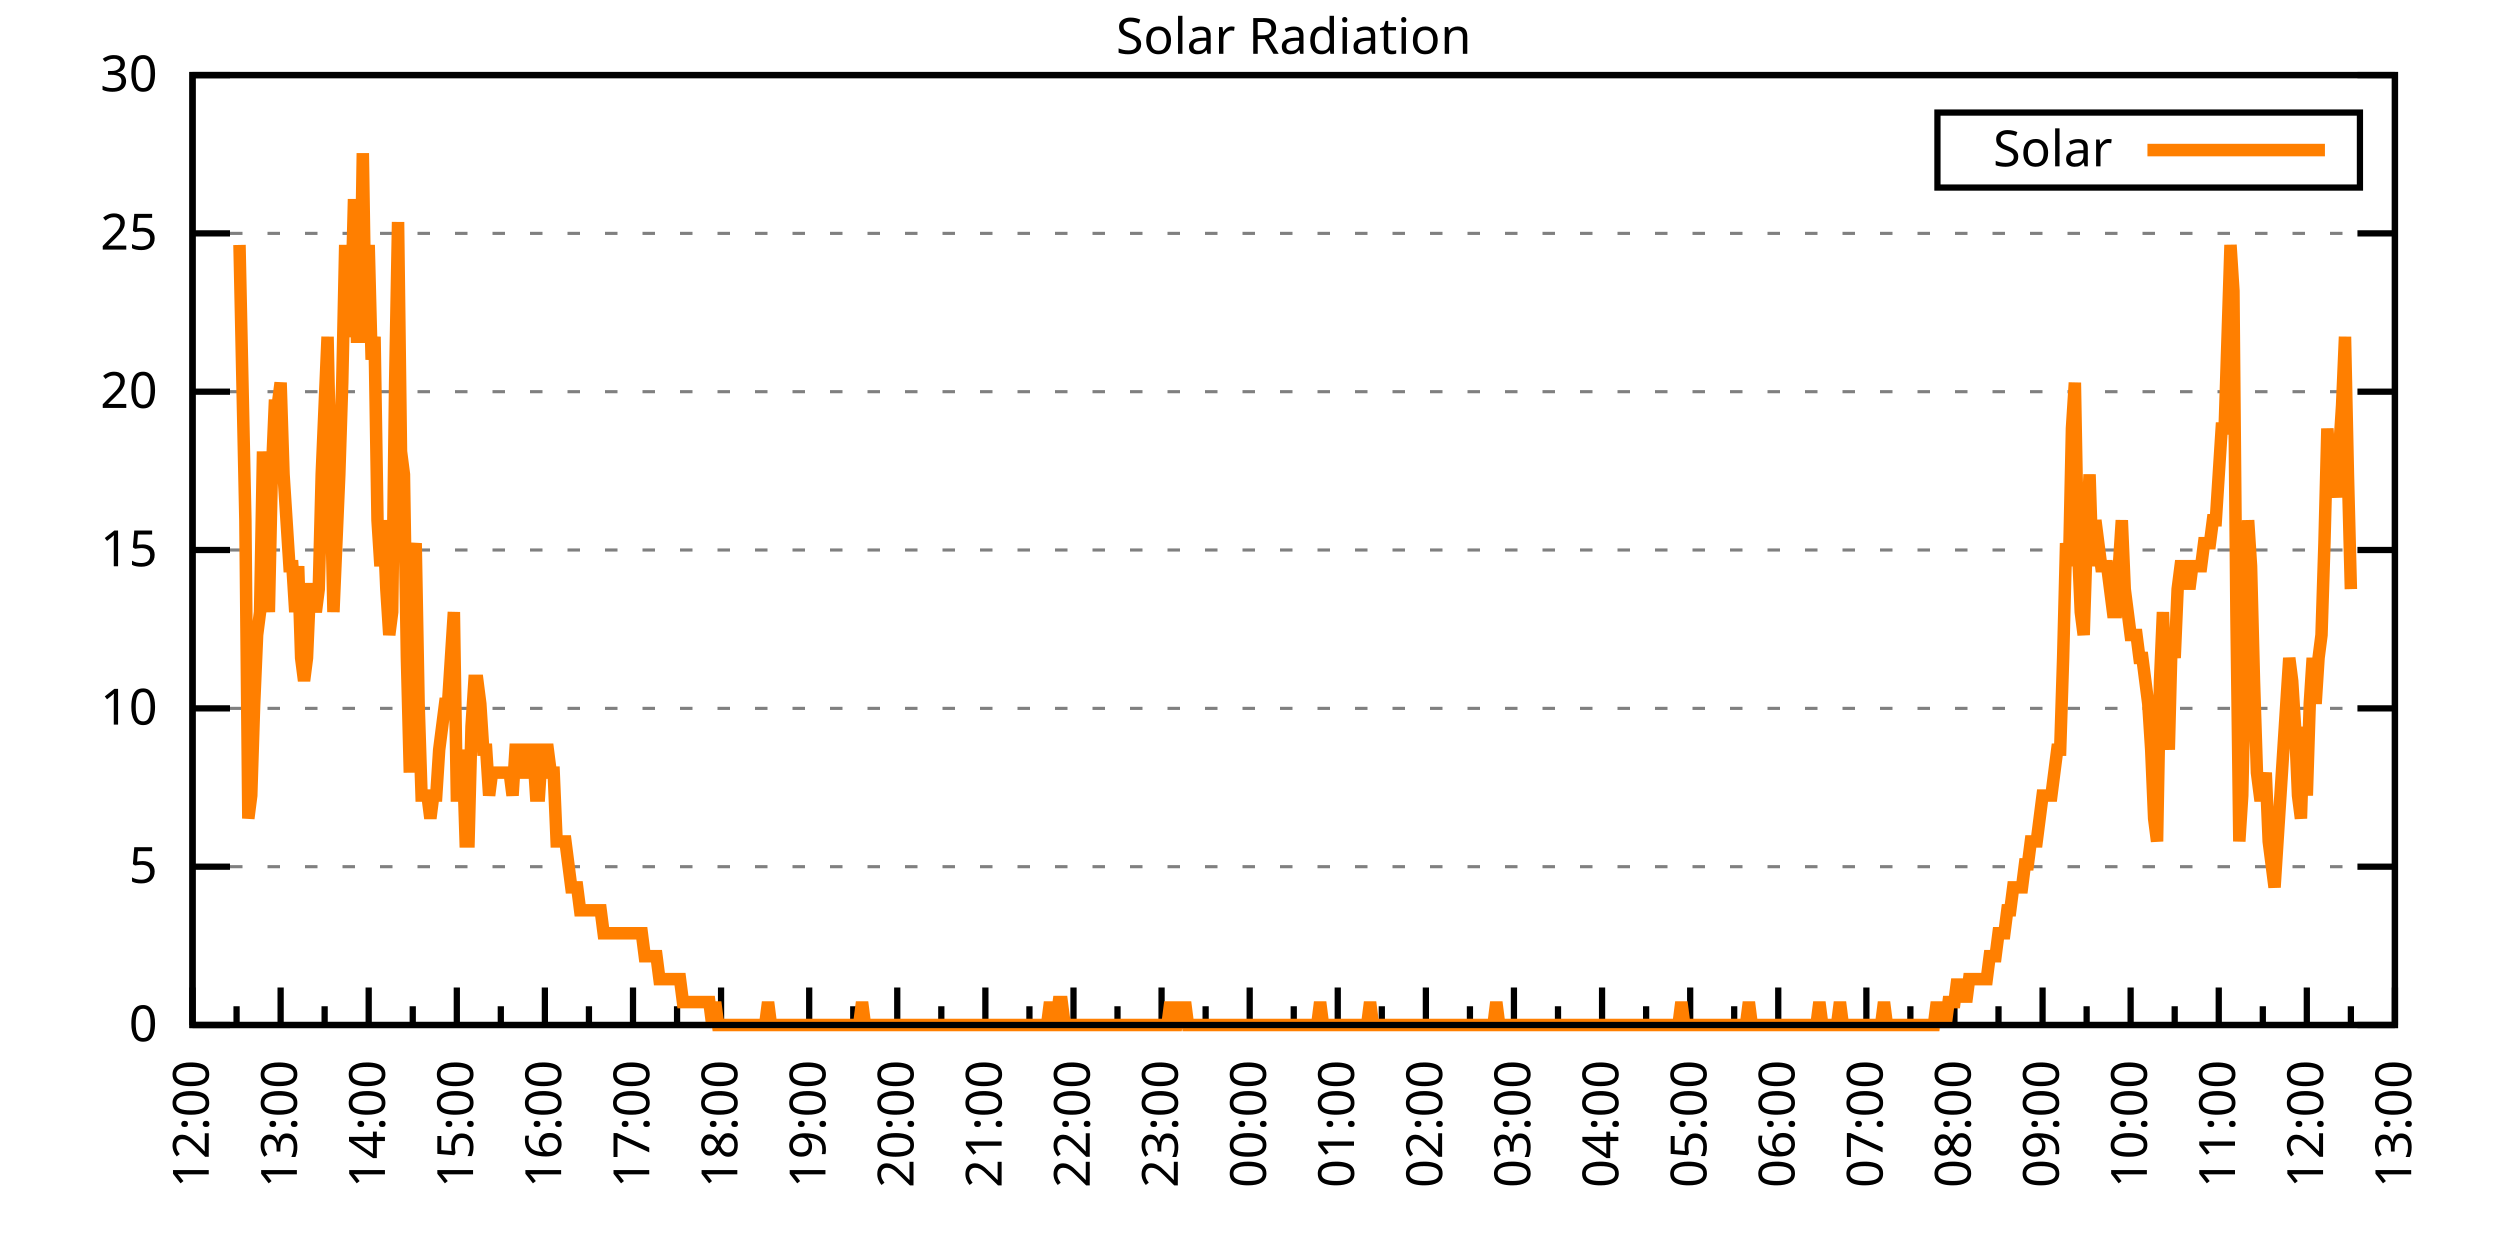
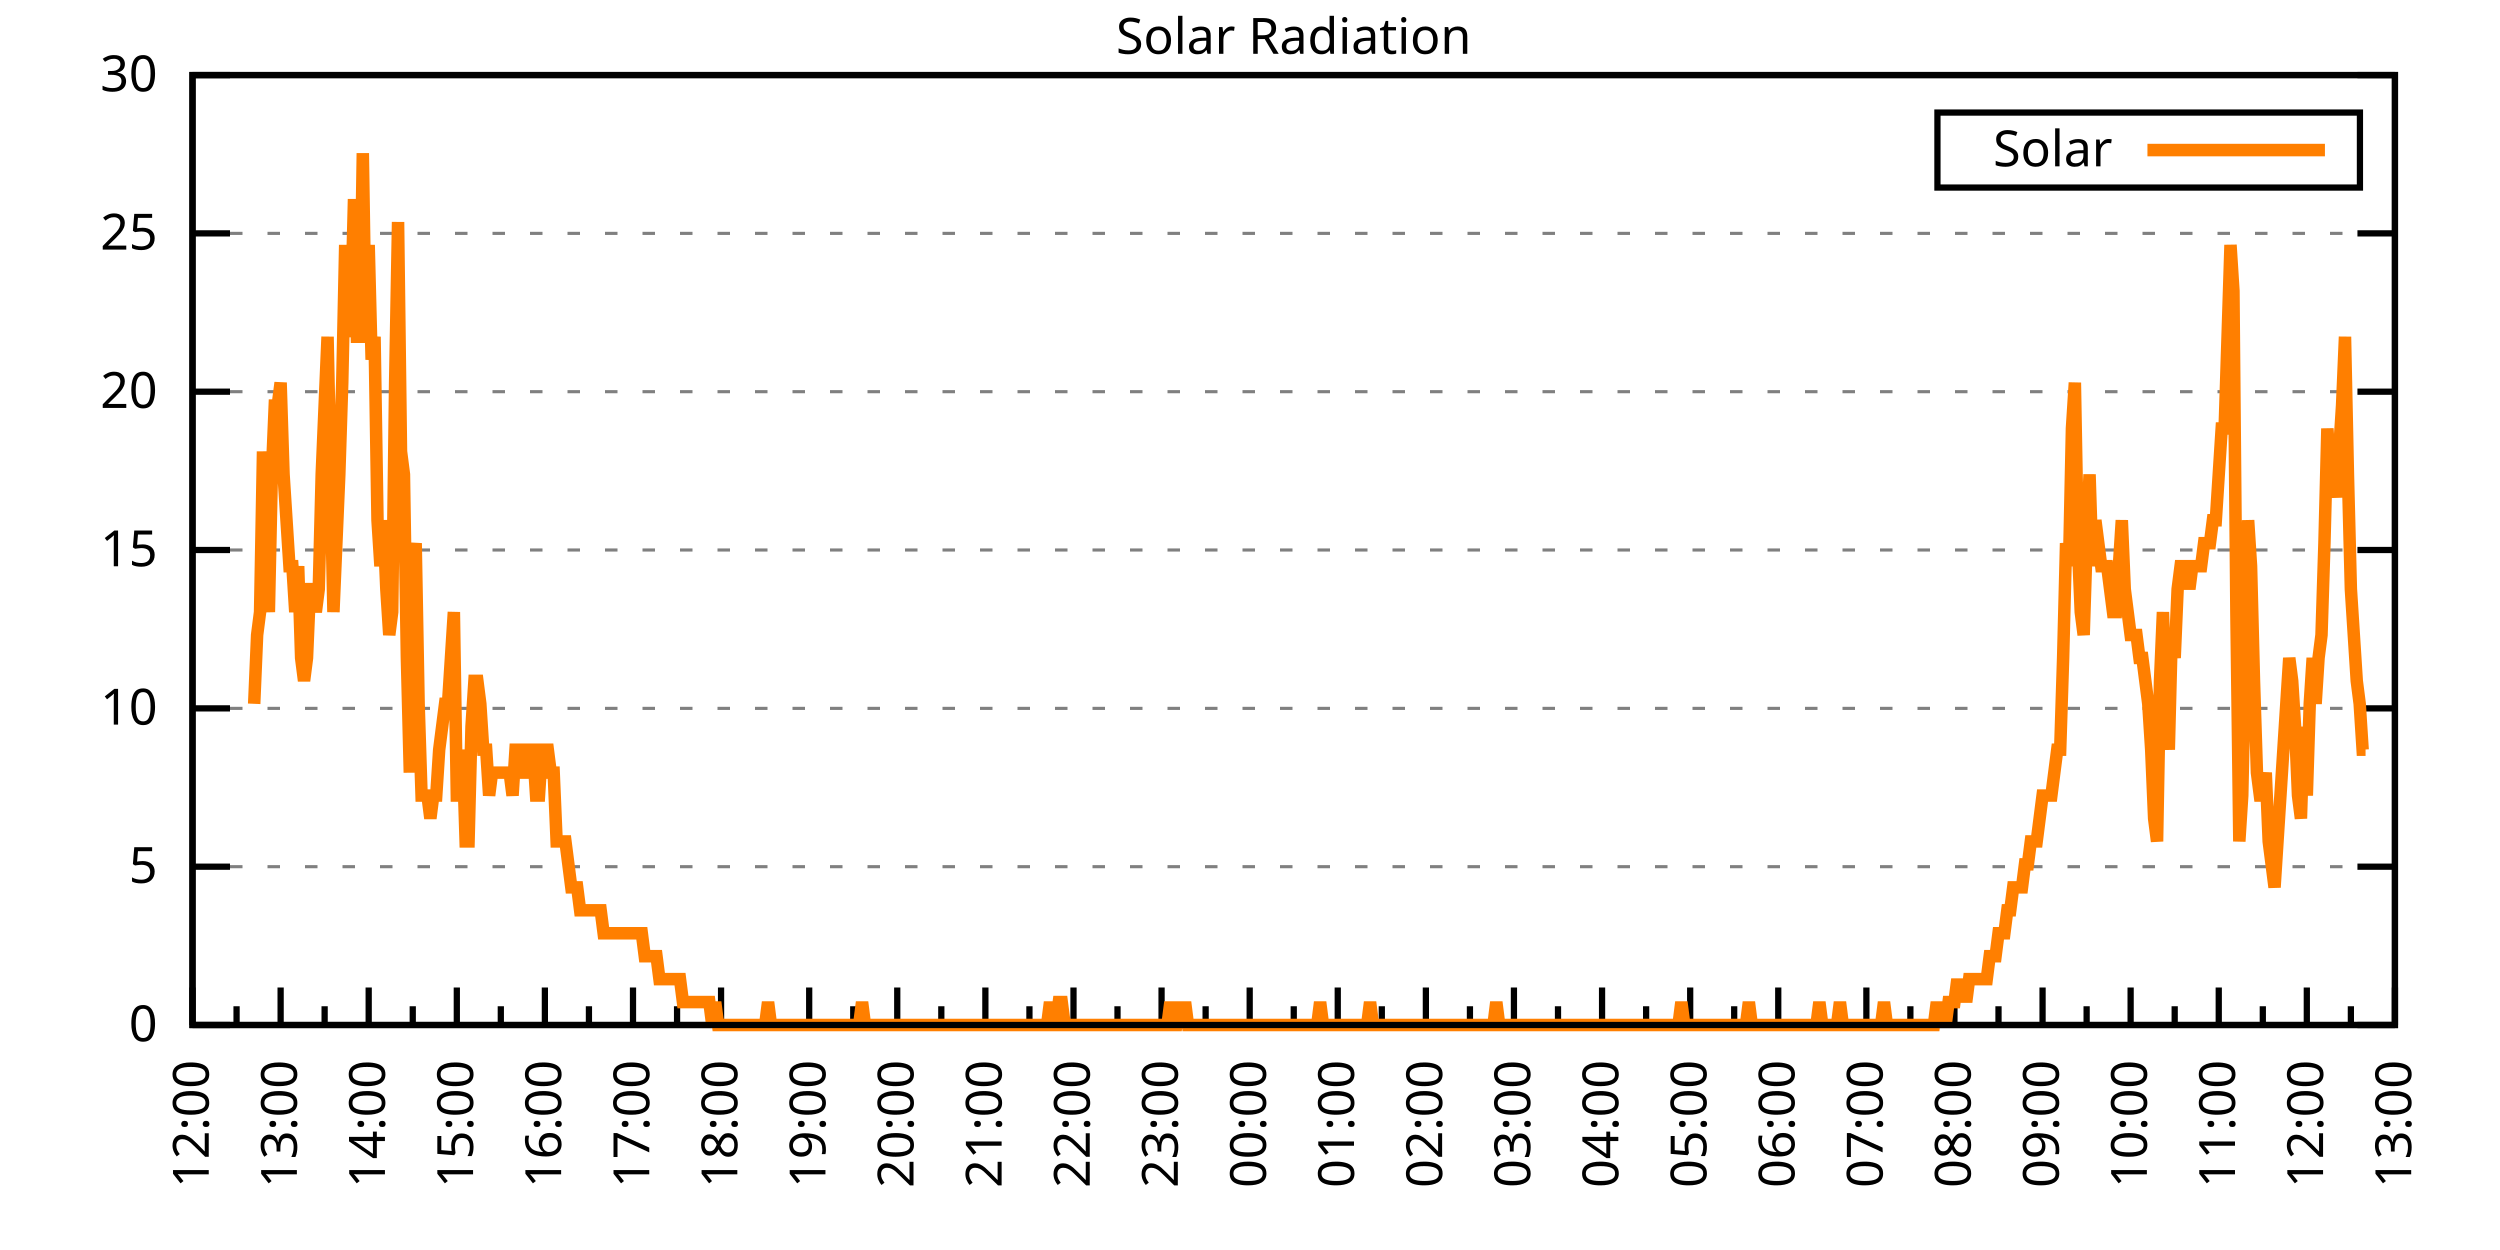
<svg xmlns="http://www.w3.org/2000/svg" xmlns:xlink="http://www.w3.org/1999/xlink" width="400" height="200" viewBox="0 0 400 200">
  <g id="gnuplot_canvas">
    <rect x="0" y="0" width="400" height="200" fill="none" />
    <defs>
      <circle id="gpDot" r="0.5" stroke-width="0.5" stroke="currentColor" />
      <path id="gpPt0" stroke-width="0.333" stroke="currentColor" d="M-1,0 h2 M0,-1 v2" />
      <path id="gpPt1" stroke-width="0.333" stroke="currentColor" d="M-1,-1 L1,1 M1,-1 L-1,1" />
      <path id="gpPt2" stroke-width="0.333" stroke="currentColor" d="M-1,0 L1,0 M0,-1 L0,1 M-1,-1 L1,1 M-1,1 L1,-1" />
      <rect id="gpPt3" stroke-width="0.333" stroke="currentColor" x="-1" y="-1" width="2" height="2" />
      <rect id="gpPt4" stroke-width="0.333" stroke="currentColor" fill="currentColor" x="-1" y="-1" width="2" height="2" />
      <circle id="gpPt5" stroke-width="0.333" stroke="currentColor" cx="0" cy="0" r="1" />
      <use xlink:href="#gpPt5" id="gpPt6" fill="currentColor" stroke="none" />
      <path id="gpPt7" stroke-width="0.333" stroke="currentColor" d="M0,-1.33 L-1.33,0.67 L1.33,0.67 z" />
      <use xlink:href="#gpPt7" id="gpPt8" fill="currentColor" stroke="none" />
      <use xlink:href="#gpPt7" id="gpPt9" stroke="currentColor" transform="rotate(180)" />
      <use xlink:href="#gpPt9" id="gpPt10" fill="currentColor" stroke="none" />
      <use xlink:href="#gpPt3" id="gpPt11" stroke="currentColor" transform="rotate(45)" />
      <use xlink:href="#gpPt11" id="gpPt12" fill="currentColor" stroke="none" />
      <path id="gpPt13" stroke-width="0.333" stroke="currentColor" d="M0,1.330 L1.265,0.411 L0.782,-1.067 L-0.782,-1.076 L-1.265,0.411 z" />
      <use xlink:href="#gpPt13" id="gpPt14" fill="currentColor" stroke="none" />
      <filter id="textbox" filterUnits="objectBoundingBox" x="0" y="0" height="1" width="1">
        <feFlood flood-color="white" flood-opacity="1" result="bgnd" />
        <feComposite in="SourceGraphic" in2="bgnd" operator="atop" />
      </filter>
      <filter id="greybox" filterUnits="objectBoundingBox" x="0" y="0" height="1" width="1">
        <feFlood flood-color="lightgrey" flood-opacity="1" result="grey" />
        <feComposite in="SourceGraphic" in2="grey" operator="atop" />
      </filter>
    </defs>
    <g fill="none" color="white" stroke="currentColor" stroke-width="1.00" stroke-linecap="butt" stroke-linejoin="miter">
</g>
    <g fill="none" color="black" stroke="currentColor" stroke-width="1.00" stroke-linecap="butt" stroke-linejoin="miter">
      <g stroke="none" shape-rendering="crispEdges">
        <polygon fill="rgb(255, 255, 255)" points="30.80,164.00 383.18,164.00 383.18,12.02 30.80,12.02 " />
      </g>
    </g>
    <g fill="none" color="black" stroke="currentColor" stroke-width="1.00" stroke-linecap="butt" stroke-linejoin="miter">
</g>
    <g fill="none" color="black" stroke="black" stroke-width="0.50" stroke-linecap="butt" stroke-linejoin="miter">
</g>
    <g fill="none" color="gray" stroke="currentColor" stroke-width="0.50" stroke-linecap="butt" stroke-linejoin="miter">
      <path stroke="gray" stroke-dasharray="2,4" class="gridline" d="M30.80,164.00 L383.19,164.00  " />
    </g>
    <g fill="none" color="gray" stroke="gray" stroke-width="1.00" stroke-linecap="butt" stroke-linejoin="miter">
</g>
    <g fill="none" color="black" stroke="currentColor" stroke-width="1.00" stroke-linecap="butt" stroke-linejoin="miter">
      <path stroke="black" d="M30.80,164.00 L36.80,164.00 M383.19,164.00 L377.19,164.00  " />
      <g transform="translate(25.20,166.60)" stroke="none" fill="black" font-family="Sans" font-size="8.00" text-anchor="end">
        <text>
          <tspan font-family="Sans"> 0</tspan>
        </text>
      </g>
    </g>
    <g fill="none" color="black" stroke="currentColor" stroke-width="1.00" stroke-linecap="butt" stroke-linejoin="miter">
</g>
    <g fill="none" color="black" stroke="black" stroke-width="0.50" stroke-linecap="butt" stroke-linejoin="miter">
</g>
    <g fill="none" color="gray" stroke="currentColor" stroke-width="0.50" stroke-linecap="butt" stroke-linejoin="miter">
      <path stroke="gray" stroke-dasharray="2,4" class="gridline" d="M30.80,138.67 L383.19,138.67  " />
    </g>
    <g fill="none" color="gray" stroke="gray" stroke-width="1.00" stroke-linecap="butt" stroke-linejoin="miter">
</g>
    <g fill="none" color="black" stroke="currentColor" stroke-width="1.00" stroke-linecap="butt" stroke-linejoin="miter">
      <path stroke="black" d="M30.80,138.67 L36.80,138.67 M383.19,138.67 L377.19,138.67  " />
      <g transform="translate(25.20,141.27)" stroke="none" fill="black" font-family="Sans" font-size="8.00" text-anchor="end">
        <text>
          <tspan font-family="Sans"> 5</tspan>
        </text>
      </g>
    </g>
    <g fill="none" color="black" stroke="currentColor" stroke-width="1.00" stroke-linecap="butt" stroke-linejoin="miter">
</g>
    <g fill="none" color="black" stroke="black" stroke-width="0.50" stroke-linecap="butt" stroke-linejoin="miter">
</g>
    <g fill="none" color="gray" stroke="currentColor" stroke-width="0.50" stroke-linecap="butt" stroke-linejoin="miter">
      <path stroke="gray" stroke-dasharray="2,4" class="gridline" d="M30.80,113.34 L383.19,113.34  " />
    </g>
    <g fill="none" color="gray" stroke="gray" stroke-width="1.00" stroke-linecap="butt" stroke-linejoin="miter">
</g>
    <g fill="none" color="black" stroke="currentColor" stroke-width="1.00" stroke-linecap="butt" stroke-linejoin="miter">
      <path stroke="black" d="M30.80,113.34 L36.80,113.34 M383.19,113.34 L377.19,113.34  " />
      <g transform="translate(25.20,115.94)" stroke="none" fill="black" font-family="Sans" font-size="8.00" text-anchor="end">
        <text>
          <tspan font-family="Sans"> 10</tspan>
        </text>
      </g>
    </g>
    <g fill="none" color="black" stroke="currentColor" stroke-width="1.00" stroke-linecap="butt" stroke-linejoin="miter">
</g>
    <g fill="none" color="black" stroke="black" stroke-width="0.50" stroke-linecap="butt" stroke-linejoin="miter">
</g>
    <g fill="none" color="gray" stroke="currentColor" stroke-width="0.50" stroke-linecap="butt" stroke-linejoin="miter">
      <path stroke="gray" stroke-dasharray="2,4" class="gridline" d="M30.80,88.00 L383.19,88.00  " />
    </g>
    <g fill="none" color="gray" stroke="gray" stroke-width="1.00" stroke-linecap="butt" stroke-linejoin="miter">
</g>
    <g fill="none" color="black" stroke="currentColor" stroke-width="1.00" stroke-linecap="butt" stroke-linejoin="miter">
      <path stroke="black" d="M30.80,88.00 L36.80,88.00 M383.19,88.00 L377.19,88.00  " />
      <g transform="translate(25.20,90.60)" stroke="none" fill="black" font-family="Sans" font-size="8.00" text-anchor="end">
        <text>
          <tspan font-family="Sans"> 15</tspan>
        </text>
      </g>
    </g>
    <g fill="none" color="black" stroke="currentColor" stroke-width="1.00" stroke-linecap="butt" stroke-linejoin="miter">
</g>
    <g fill="none" color="black" stroke="black" stroke-width="0.50" stroke-linecap="butt" stroke-linejoin="miter">
</g>
    <g fill="none" color="gray" stroke="currentColor" stroke-width="0.50" stroke-linecap="butt" stroke-linejoin="miter">
      <path stroke="gray" stroke-dasharray="2,4" class="gridline" d="M30.80,62.67 L383.19,62.67  " />
    </g>
    <g fill="none" color="gray" stroke="gray" stroke-width="1.00" stroke-linecap="butt" stroke-linejoin="miter">
</g>
    <g fill="none" color="black" stroke="currentColor" stroke-width="1.00" stroke-linecap="butt" stroke-linejoin="miter">
      <path stroke="black" d="M30.80,62.67 L36.80,62.67 M383.19,62.67 L377.19,62.67  " />
      <g transform="translate(25.20,65.27)" stroke="none" fill="black" font-family="Sans" font-size="8.00" text-anchor="end">
        <text>
          <tspan font-family="Sans"> 20</tspan>
        </text>
      </g>
    </g>
    <g fill="none" color="black" stroke="currentColor" stroke-width="1.00" stroke-linecap="butt" stroke-linejoin="miter">
</g>
    <g fill="none" color="black" stroke="black" stroke-width="0.50" stroke-linecap="butt" stroke-linejoin="miter">
</g>
    <g fill="none" color="gray" stroke="currentColor" stroke-width="0.50" stroke-linecap="butt" stroke-linejoin="miter">
      <path stroke="gray" stroke-dasharray="2,4" class="gridline" d="M30.80,37.34 L383.19,37.34  " />
    </g>
    <g fill="none" color="gray" stroke="gray" stroke-width="1.00" stroke-linecap="butt" stroke-linejoin="miter">
</g>
    <g fill="none" color="black" stroke="currentColor" stroke-width="1.00" stroke-linecap="butt" stroke-linejoin="miter">
      <path stroke="black" d="M30.80,37.34 L36.80,37.34 M383.19,37.34 L377.19,37.34  " />
      <g transform="translate(25.20,39.94)" stroke="none" fill="black" font-family="Sans" font-size="8.00" text-anchor="end">
        <text>
          <tspan font-family="Sans"> 25</tspan>
        </text>
      </g>
    </g>
    <g fill="none" color="black" stroke="currentColor" stroke-width="1.00" stroke-linecap="butt" stroke-linejoin="miter">
</g>
    <g fill="none" color="black" stroke="black" stroke-width="0.50" stroke-linecap="butt" stroke-linejoin="miter">
</g>
    <g fill="none" color="gray" stroke="currentColor" stroke-width="0.50" stroke-linecap="butt" stroke-linejoin="miter">
      <path stroke="gray" stroke-dasharray="2,4" class="gridline" d="M30.80,12.01 L383.19,12.01  " />
    </g>
    <g fill="none" color="gray" stroke="gray" stroke-width="1.00" stroke-linecap="butt" stroke-linejoin="miter">
</g>
    <g fill="none" color="black" stroke="currentColor" stroke-width="1.00" stroke-linecap="butt" stroke-linejoin="miter">
      <path stroke="black" d="M30.80,12.01 L36.80,12.01 M383.19,12.01 L377.19,12.01  " />
      <g transform="translate(25.20,14.61)" stroke="none" fill="black" font-family="Sans" font-size="8.00" text-anchor="end">
        <text>
          <tspan font-family="Sans"> 30</tspan>
        </text>
      </g>
    </g>
    <g fill="none" color="black" stroke="currentColor" stroke-width="1.00" stroke-linecap="butt" stroke-linejoin="miter">
      <path stroke="black" d="M30.80,164.00 L30.80,158.00  " />
      <g transform="translate(33.40,169.60) rotate(270)" stroke="none" fill="black" font-family="Sans" font-size="8.00" text-anchor="end">
        <text>
          <tspan font-family="Sans">12:00</tspan>
        </text>
      </g>
    </g>
    <g fill="none" color="black" stroke="currentColor" stroke-width="1.00" stroke-linecap="butt" stroke-linejoin="miter">
      <path stroke="black" d="M37.85,164.00 L37.85,161.00 M44.90,164.00 L44.90,158.00  " />
      <g transform="translate(47.50,169.60) rotate(270)" stroke="none" fill="black" font-family="Sans" font-size="8.00" text-anchor="end">
        <text>
          <tspan font-family="Sans">13:00</tspan>
        </text>
      </g>
    </g>
    <g fill="none" color="black" stroke="currentColor" stroke-width="1.00" stroke-linecap="butt" stroke-linejoin="miter">
      <path stroke="black" d="M51.94,164.00 L51.94,161.00 M58.99,164.00 L58.99,158.00  " />
      <g transform="translate(61.59,169.60) rotate(270)" stroke="none" fill="black" font-family="Sans" font-size="8.00" text-anchor="end">
        <text>
          <tspan font-family="Sans">14:00</tspan>
        </text>
      </g>
    </g>
    <g fill="none" color="black" stroke="currentColor" stroke-width="1.00" stroke-linecap="butt" stroke-linejoin="miter">
      <path stroke="black" d="M66.04,164.00 L66.04,161.00 M73.09,164.00 L73.09,158.00  " />
      <g transform="translate(75.69,169.60) rotate(270)" stroke="none" fill="black" font-family="Sans" font-size="8.00" text-anchor="end">
        <text>
          <tspan font-family="Sans">15:00</tspan>
        </text>
      </g>
    </g>
    <g fill="none" color="black" stroke="currentColor" stroke-width="1.00" stroke-linecap="butt" stroke-linejoin="miter">
      <path stroke="black" d="M80.13,164.00 L80.13,161.00 M87.18,164.00 L87.18,158.00  " />
      <g transform="translate(89.78,169.60) rotate(270)" stroke="none" fill="black" font-family="Sans" font-size="8.00" text-anchor="end">
        <text>
          <tspan font-family="Sans">16:00</tspan>
        </text>
      </g>
    </g>
    <g fill="none" color="black" stroke="currentColor" stroke-width="1.00" stroke-linecap="butt" stroke-linejoin="miter">
      <path stroke="black" d="M94.23,164.00 L94.23,161.00 M101.28,164.00 L101.28,158.00  " />
      <g transform="translate(103.88,169.60) rotate(270)" stroke="none" fill="black" font-family="Sans" font-size="8.00" text-anchor="end">
        <text>
          <tspan font-family="Sans">17:00</tspan>
        </text>
      </g>
    </g>
    <g fill="none" color="black" stroke="currentColor" stroke-width="1.00" stroke-linecap="butt" stroke-linejoin="miter">
      <path stroke="black" d="M108.33,164.00 L108.33,161.00 M115.37,164.00 L115.37,158.00  " />
      <g transform="translate(117.97,169.60) rotate(270)" stroke="none" fill="black" font-family="Sans" font-size="8.00" text-anchor="end">
        <text>
          <tspan font-family="Sans">18:00</tspan>
        </text>
      </g>
    </g>
    <g fill="none" color="black" stroke="currentColor" stroke-width="1.00" stroke-linecap="butt" stroke-linejoin="miter">
      <path stroke="black" d="M122.42,164.00 L122.42,161.00 M129.47,164.00 L129.47,158.00  " />
      <g transform="translate(132.07,169.60) rotate(270)" stroke="none" fill="black" font-family="Sans" font-size="8.00" text-anchor="end">
        <text>
          <tspan font-family="Sans">19:00</tspan>
        </text>
      </g>
    </g>
    <g fill="none" color="black" stroke="currentColor" stroke-width="1.00" stroke-linecap="butt" stroke-linejoin="miter">
      <path stroke="black" d="M136.52,164.00 L136.52,161.00 M143.56,164.00 L143.56,158.00  " />
      <g transform="translate(146.16,169.60) rotate(270)" stroke="none" fill="black" font-family="Sans" font-size="8.00" text-anchor="end">
        <text>
          <tspan font-family="Sans">20:00</tspan>
        </text>
      </g>
    </g>
    <g fill="none" color="black" stroke="currentColor" stroke-width="1.00" stroke-linecap="butt" stroke-linejoin="miter">
      <path stroke="black" d="M150.61,164.00 L150.61,161.00 M157.66,164.00 L157.66,158.00  " />
      <g transform="translate(160.26,169.60) rotate(270)" stroke="none" fill="black" font-family="Sans" font-size="8.00" text-anchor="end">
        <text>
          <tspan font-family="Sans">21:00</tspan>
        </text>
      </g>
    </g>
    <g fill="none" color="black" stroke="currentColor" stroke-width="1.00" stroke-linecap="butt" stroke-linejoin="miter">
      <path stroke="black" d="M164.71,164.00 L164.71,161.00 M171.76,164.00 L171.76,158.00  " />
      <g transform="translate(174.36,169.60) rotate(270)" stroke="none" fill="black" font-family="Sans" font-size="8.00" text-anchor="end">
        <text>
          <tspan font-family="Sans">22:00</tspan>
        </text>
      </g>
    </g>
    <g fill="none" color="black" stroke="currentColor" stroke-width="1.00" stroke-linecap="butt" stroke-linejoin="miter">
      <path stroke="black" d="M178.80,164.00 L178.80,161.00 M185.85,164.00 L185.85,158.00  " />
      <g transform="translate(188.45,169.60) rotate(270)" stroke="none" fill="black" font-family="Sans" font-size="8.00" text-anchor="end">
        <text>
          <tspan font-family="Sans">23:00</tspan>
        </text>
      </g>
    </g>
    <g fill="none" color="black" stroke="currentColor" stroke-width="1.00" stroke-linecap="butt" stroke-linejoin="miter">
      <path stroke="black" d="M192.90,164.00 L192.90,161.00 M199.95,164.00 L199.95,158.00  " />
      <g transform="translate(202.55,169.60) rotate(270)" stroke="none" fill="black" font-family="Sans" font-size="8.00" text-anchor="end">
        <text>
          <tspan font-family="Sans">00:00</tspan>
        </text>
      </g>
    </g>
    <g fill="none" color="black" stroke="currentColor" stroke-width="1.00" stroke-linecap="butt" stroke-linejoin="miter">
      <path stroke="black" d="M207.00,164.00 L207.00,161.00 M214.04,164.00 L214.04,158.00  " />
      <g transform="translate(216.64,169.60) rotate(270)" stroke="none" fill="black" font-family="Sans" font-size="8.00" text-anchor="end">
        <text>
          <tspan font-family="Sans">01:00</tspan>
        </text>
      </g>
    </g>
    <g fill="none" color="black" stroke="currentColor" stroke-width="1.00" stroke-linecap="butt" stroke-linejoin="miter">
      <path stroke="black" d="M221.09,164.00 L221.09,161.00 M228.14,164.00 L228.14,158.00  " />
      <g transform="translate(230.74,169.60) rotate(270)" stroke="none" fill="black" font-family="Sans" font-size="8.00" text-anchor="end">
        <text>
          <tspan font-family="Sans">02:00</tspan>
        </text>
      </g>
    </g>
    <g fill="none" color="black" stroke="currentColor" stroke-width="1.00" stroke-linecap="butt" stroke-linejoin="miter">
      <path stroke="black" d="M235.19,164.00 L235.19,161.00 M242.23,164.00 L242.23,158.00  " />
      <g transform="translate(244.83,169.60) rotate(270)" stroke="none" fill="black" font-family="Sans" font-size="8.00" text-anchor="end">
        <text>
          <tspan font-family="Sans">03:00</tspan>
        </text>
      </g>
    </g>
    <g fill="none" color="black" stroke="currentColor" stroke-width="1.00" stroke-linecap="butt" stroke-linejoin="miter">
      <path stroke="black" d="M249.28,164.00 L249.28,161.00 M256.33,164.00 L256.33,158.00  " />
      <g transform="translate(258.93,169.60) rotate(270)" stroke="none" fill="black" font-family="Sans" font-size="8.00" text-anchor="end">
        <text>
          <tspan font-family="Sans">04:00</tspan>
        </text>
      </g>
    </g>
    <g fill="none" color="black" stroke="currentColor" stroke-width="1.00" stroke-linecap="butt" stroke-linejoin="miter">
      <path stroke="black" d="M263.38,164.00 L263.38,161.00 M270.43,164.00 L270.43,158.00  " />
      <g transform="translate(273.03,169.60) rotate(270)" stroke="none" fill="black" font-family="Sans" font-size="8.00" text-anchor="end">
        <text>
          <tspan font-family="Sans">05:00</tspan>
        </text>
      </g>
    </g>
    <g fill="none" color="black" stroke="currentColor" stroke-width="1.00" stroke-linecap="butt" stroke-linejoin="miter">
      <path stroke="black" d="M277.47,164.00 L277.47,161.00 M284.52,164.00 L284.52,158.00  " />
      <g transform="translate(287.12,169.60) rotate(270)" stroke="none" fill="black" font-family="Sans" font-size="8.00" text-anchor="end">
        <text>
          <tspan font-family="Sans">06:00</tspan>
        </text>
      </g>
    </g>
    <g fill="none" color="black" stroke="currentColor" stroke-width="1.00" stroke-linecap="butt" stroke-linejoin="miter">
      <path stroke="black" d="M291.57,164.00 L291.57,161.00 M298.62,164.00 L298.62,158.00  " />
      <g transform="translate(301.22,169.60) rotate(270)" stroke="none" fill="black" font-family="Sans" font-size="8.00" text-anchor="end">
        <text>
          <tspan font-family="Sans">07:00</tspan>
        </text>
      </g>
    </g>
    <g fill="none" color="black" stroke="currentColor" stroke-width="1.00" stroke-linecap="butt" stroke-linejoin="miter">
      <path stroke="black" d="M305.66,164.00 L305.66,161.00 M312.71,164.00 L312.71,158.00  " />
      <g transform="translate(315.31,169.60) rotate(270)" stroke="none" fill="black" font-family="Sans" font-size="8.00" text-anchor="end">
        <text>
          <tspan font-family="Sans">08:00</tspan>
        </text>
      </g>
    </g>
    <g fill="none" color="black" stroke="currentColor" stroke-width="1.00" stroke-linecap="butt" stroke-linejoin="miter">
      <path stroke="black" d="M319.76,164.00 L319.76,161.00 M326.81,164.00 L326.81,158.00  " />
      <g transform="translate(329.41,169.60) rotate(270)" stroke="none" fill="black" font-family="Sans" font-size="8.00" text-anchor="end">
        <text>
          <tspan font-family="Sans">09:00</tspan>
        </text>
      </g>
    </g>
    <g fill="none" color="black" stroke="currentColor" stroke-width="1.00" stroke-linecap="butt" stroke-linejoin="miter">
      <path stroke="black" d="M333.86,164.00 L333.86,161.00 M340.90,164.00 L340.90,158.00  " />
      <g transform="translate(343.50,169.60) rotate(270)" stroke="none" fill="black" font-family="Sans" font-size="8.00" text-anchor="end">
        <text>
          <tspan font-family="Sans">10:00</tspan>
        </text>
      </g>
    </g>
    <g fill="none" color="black" stroke="currentColor" stroke-width="1.00" stroke-linecap="butt" stroke-linejoin="miter">
      <path stroke="black" d="M347.95,164.00 L347.95,161.00 M355.00,164.00 L355.00,158.00  " />
      <g transform="translate(357.60,169.60) rotate(270)" stroke="none" fill="black" font-family="Sans" font-size="8.00" text-anchor="end">
        <text>
          <tspan font-family="Sans">11:00</tspan>
        </text>
      </g>
    </g>
    <g fill="none" color="black" stroke="currentColor" stroke-width="1.00" stroke-linecap="butt" stroke-linejoin="miter">
      <path stroke="black" d="M362.05,164.00 L362.05,161.00 M369.09,164.00 L369.09,158.00  " />
      <g transform="translate(371.69,169.60) rotate(270)" stroke="none" fill="black" font-family="Sans" font-size="8.00" text-anchor="end">
        <text>
          <tspan font-family="Sans">12:00</tspan>
        </text>
      </g>
    </g>
    <g fill="none" color="black" stroke="currentColor" stroke-width="1.00" stroke-linecap="butt" stroke-linejoin="miter">
      <path stroke="black" d="M376.14,164.00 L376.14,161.00 M383.19,164.00 L383.19,158.00  " />
      <g transform="translate(385.79,169.60) rotate(270)" stroke="none" fill="black" font-family="Sans" font-size="8.00" text-anchor="end">
        <text>
          <tspan font-family="Sans">13:00</tspan>
        </text>
      </g>
    </g>
    <g fill="none" color="black" stroke="currentColor" stroke-width="1.00" stroke-linecap="butt" stroke-linejoin="miter">
</g>
    <g fill="none" color="black" stroke="currentColor" stroke-width="1.00" stroke-linecap="butt" stroke-linejoin="miter">
      <path stroke="black" d="M30.80,12.01 L30.80,164.00 L383.19,164.00 L383.19,12.01 L30.80,12.01 Z  " />
    </g>
    <g fill="none" color="black" stroke="currentColor" stroke-width="1.00" stroke-linecap="butt" stroke-linejoin="miter">
      <g transform="translate(6.80,88.01) rotate(270)" stroke="none" fill="black" font-family="Sans" font-size="8.00" text-anchor="middle">
        <text />
      </g>
    </g>
    <g fill="none" color="black" stroke="currentColor" stroke-width="1.00" stroke-linecap="butt" stroke-linejoin="miter">
</g>
    <g fill="none" color="black" stroke="currentColor" stroke-width="1.00" stroke-linecap="butt" stroke-linejoin="miter">
      <path stroke="black" d="M309.99,30.01 L309.99,18.01 L377.59,18.01 L377.59,30.01 L309.99,30.01 Z  " />
    </g>
    <g id="Solar_Radiation_plot_1">
      <g fill="none" color="white" stroke="black" stroke-width="2.00" stroke-linecap="butt" stroke-linejoin="miter">
</g>
      <g fill="none" color="black" stroke="currentColor" stroke-width="2.00" stroke-linecap="butt" stroke-linejoin="miter">
        <g transform="translate(337.99,26.61)" stroke="none" fill="black" font-family="Sans" font-size="8.00" text-anchor="end">
          <text>
            <tspan font-family="Sans">Solar</tspan>
          </text>
        </g>
      </g>
      <g fill="none" color="black" stroke="currentColor" stroke-width="2.00" stroke-linecap="butt" stroke-linejoin="miter">
-         <path stroke="rgb(255, 127,   0)" d="M343.59,24.01 L371.99,24.01 M38.32,39.19 L38.79,61.22 L39.26,83.24 L39.73,130.96 L40.20,127.29 L40.67,112.61   L41.14,101.60 L41.61,97.93 L42.08,72.23 L42.55,90.59 L43.02,97.93 L43.49,75.90 L43.96,64.89 L44.43,64.89   L44.90,61.22 L45.37,75.90 L45.84,83.24 L46.31,90.59 L46.78,90.59 L47.24,97.93 L47.71,90.59 L48.18,105.27   L48.65,108.94 L49.12,105.27 L49.59,94.26 L50.06,94.26 L50.53,97.93 L51.00,94.26 L51.47,75.90 L51.94,64.89   L52.41,53.88 L52.88,75.90 L53.35,97.93 L53.82,86.91 L54.29,75.90 L54.76,61.22 L55.23,39.19 L55.70,53.88   L56.17,50.21 L56.64,31.85 L57.11,53.88 L57.58,53.88 L58.05,24.51 L58.52,53.88 L58.99,39.19 L59.46,57.55   L59.93,53.88 L60.40,83.24 L60.87,90.59 L61.34,83.24 L61.81,94.26 L62.28,101.60 L62.75,97.93 L63.22,61.22   L63.69,35.52 L64.16,72.23 L64.63,75.90 L65.10,105.27 L65.57,123.62 L66.04,90.59 L66.51,86.91 L66.98,112.61   L67.45,127.29 L67.92,127.29 L68.39,127.29 L68.86,130.96 L69.33,127.29 L69.80,127.29 L70.27,119.95 L70.74,116.28   L71.21,112.61 L71.68,112.61 L72.15,105.27 L72.62,97.93 L73.09,127.29 L73.56,127.29 L74.03,119.95 L74.50,134.63   L74.97,134.63 L75.44,116.28 L75.91,108.94 L76.38,108.94 L76.85,112.61 L77.32,119.95 L77.79,119.95 L78.26,127.29   L78.73,123.62 L79.19,123.62 L79.66,123.62 L80.13,123.62 L80.60,123.62 L81.07,123.62 L81.54,123.62 L82.01,127.29   L82.48,119.95 L82.95,119.95 L83.42,123.62 L83.89,123.62 L84.36,119.95 L84.83,119.95 L85.30,119.95 L85.77,127.29   L86.24,127.29 L86.71,119.95 L87.18,119.95 L87.65,119.95 L88.12,123.62 L88.59,123.62 L89.06,134.63 L89.53,134.63   L90.00,134.63 L90.47,134.63 L90.94,138.30 L91.41,141.98 L91.88,141.98 L92.35,141.98 L92.82,145.65 L93.29,145.65   L93.76,145.65 L94.23,145.65 L94.70,145.65 L95.17,145.65 L95.64,145.65 L96.11,145.65 L96.58,149.32 L97.05,149.32   L97.52,149.32 L97.99,149.32 L98.46,149.32 L98.93,149.32 L99.40,149.32 L99.87,149.32 L100.34,149.32 L100.81,149.32   L101.28,149.32 L101.75,149.32 L102.22,149.32 L102.69,149.32 L103.16,152.99 L103.63,152.99 L104.10,152.99 L104.57,152.99   L105.04,152.99 L105.51,156.66 L105.98,156.66 L106.45,156.66 L106.92,156.66 L107.39,156.66 L107.86,156.66 L108.33,156.66   L108.80,156.66 L109.27,160.33 L109.74,160.33 L110.21,160.33 L110.68,160.33 L111.14,160.33 L111.61,160.33 L112.08,160.33   L112.55,160.33 L113.02,160.33 L113.49,160.33 L113.96,164.00 L114.43,160.33 L114.90,164.00 L115.37,164.00 L115.84,164.00   L116.31,164.00 L116.78,164.00 L117.25,164.00 L117.72,164.00 L118.19,164.00 L118.66,164.00 L119.13,164.00 L119.60,164.00   L120.07,164.00 L120.54,164.00 L121.01,164.00 L121.48,164.00 L121.95,164.00 L122.42,164.00 L122.89,160.33 L123.36,164.00   L123.83,164.00 L124.30,164.00 L124.77,164.00 L125.24,164.00 L125.71,164.00 L126.18,164.00 L126.65,164.00 L127.12,164.00   L127.59,164.00 L128.06,164.00 L128.53,164.00 L129.00,164.00 L129.47,164.00 L129.94,164.00 L130.41,164.00 L130.88,164.00   L131.35,164.00 L131.82,164.00 L132.29,164.00 L132.76,164.00 L133.23,164.00 L133.70,164.00 L134.17,164.00 L134.64,164.00   L135.11,164.00 L135.58,164.00 L136.05,164.00 L136.52,164.00 L136.99,164.00 L137.46,164.00 L137.93,160.33 L138.40,164.00   L138.87,164.00 L139.34,164.00 L139.81,164.00 L140.28,164.00 L140.75,164.00 L141.22,164.00 L141.69,164.00 L142.16,164.00   L142.63,164.00 L143.09,164.00 L143.56,164.00 L144.03,164.00 L144.50,164.00 L144.97,164.00 L145.44,164.00 L145.91,164.00   L146.38,164.00 L146.85,164.00 L147.32,164.00 L147.79,164.00 L148.26,164.00 L148.73,164.00 L149.20,164.00 L149.67,164.00   L150.14,164.00 L150.61,164.00 L151.08,164.00 L151.55,164.00 L152.02,164.00 L152.49,164.00 L152.96,164.00 L153.43,164.00   L153.90,164.00 L154.37,164.00 L154.84,164.00 L155.31,164.00 L155.78,164.00 L156.25,164.00 L156.72,164.00 L157.19,164.00   L157.66,164.00 L158.13,164.00 L158.60,164.00 L159.07,164.00 L159.54,164.00 L160.01,164.00 L160.48,164.00 L160.95,164.00   L161.42,164.00 L161.89,164.00 L162.36,164.00 L162.83,164.00 L163.30,164.00 L163.77,164.00 L164.24,164.00 L164.71,164.00   L165.18,164.00 L165.65,164.00 L166.12,164.00 L166.59,164.00 L167.06,164.00 L167.53,164.00 L168.00,160.33 L168.47,164.00   L168.94,164.00 L169.41,160.33 L169.88,160.33 L170.35,164.00 L170.82,164.00 L171.29,164.00 L171.76,164.00 L172.23,164.00   L172.70,164.00 L173.17,164.00 L173.64,164.00 L174.11,164.00 L174.58,164.00 L175.04,164.00 L175.51,164.00 L175.98,164.00   L176.45,164.00 L176.92,164.00 L177.39,164.00 L177.86,164.00 L178.33,164.00 L178.80,164.00 L179.27,164.00 L179.74,164.00   L180.21,164.00 L180.68,164.00 L181.15,164.00 L181.62,164.00 L182.09,164.00 L182.56,164.00 L183.03,164.00 L183.50,164.00   L183.97,164.00 L184.44,164.00 L184.91,164.00 L185.38,164.00 L185.85,164.00 L186.32,164.00 L186.79,164.00 L187.26,160.33   L187.73,164.00 L188.20,164.00 L188.67,160.33 L189.14,164.00 L189.61,160.33 L190.08,164.00 L190.55,164.00 L191.02,164.00   L191.49,164.00 L191.96,164.00 L192.43,164.00 L192.90,164.00 L193.37,164.00 L193.84,164.00 L194.31,164.00 L194.78,164.00   L195.25,164.00 L195.72,164.00 L196.19,164.00 L196.66,164.00 L197.13,164.00 L197.60,164.00 L198.07,164.00 L198.54,164.00   L199.01,164.00 L199.48,164.00 L199.95,164.00 L200.42,164.00 L200.89,164.00 L201.36,164.00 L201.83,164.00 L202.30,164.00   L202.77,164.00 L203.24,164.00 L203.71,164.00 L204.18,164.00 L204.65,164.00 L205.12,164.00 L205.59,164.00 L206.06,164.00   L206.53,164.00 L207.00,164.00 L207.46,164.00 L207.93,164.00 L208.40,164.00 L208.87,164.00 L209.34,164.00 L209.81,164.00   L210.28,164.00 L210.75,164.00 L211.22,160.33 L211.69,164.00 L212.16,164.00 L212.63,164.00 L213.10,164.00 L213.57,164.00   L214.04,164.00 L214.51,164.00 L214.98,164.00 L215.45,164.00 L215.92,164.00 L216.39,164.00 L216.86,164.00 L217.33,164.00   L217.80,164.00 L218.27,164.00 L218.74,164.00 L219.21,160.33 L219.68,164.00 L220.15,164.00 L220.62,164.00 L221.09,164.00   L221.56,164.00 L222.03,164.00 L222.50,164.00 L222.97,164.00 L223.44,164.00 L223.91,164.00 L224.38,164.00 L224.85,164.00   L225.32,164.00 L225.79,164.00 L226.26,164.00 L226.73,164.00 L227.20,164.00 L227.67,164.00 L228.14,164.00 L228.61,164.00   L229.08,164.00 L229.55,164.00 L230.02,164.00 L230.49,164.00 L230.96,164.00 L231.43,164.00 L231.90,164.00 L232.37,164.00   L232.84,164.00 L233.31,164.00 L233.78,164.00 L234.25,164.00 L234.72,164.00 L235.19,164.00 L235.66,164.00 L236.13,164.00   L236.60,164.00 L237.07,164.00 L237.54,164.00 L238.01,164.00 L238.48,164.00 L238.95,164.00 L239.41,160.33 L239.88,164.00   L240.35,164.00 L240.82,164.00 L241.29,164.00 L241.76,164.00 L242.23,164.00 L242.70,164.00 L243.17,164.00 L243.64,164.00   L244.11,164.00 L244.58,164.00 L245.05,164.00 L245.52,164.00 L245.99,164.00 L246.46,164.00 L246.93,164.00 L247.40,164.00   L247.87,164.00 L248.34,164.00 L248.81,164.00 L249.28,164.00 L249.75,164.00 L250.22,164.00 L250.69,164.00 L251.16,164.00   L251.63,164.00 L252.10,164.00 L252.57,164.00 L253.04,164.00 L253.51,164.00 L253.98,164.00 L254.45,164.00 L254.92,164.00   L255.39,164.00 L255.86,164.00 L256.33,164.00 L256.80,164.00 L257.27,164.00 L257.74,164.00 L258.21,164.00 L258.68,164.00   L259.15,164.00 L259.62,164.00 L260.09,164.00 L260.56,164.00 L261.03,164.00 L261.50,164.00 L261.97,164.00 L262.44,164.00   L262.91,164.00 L263.38,164.00 L263.85,164.00 L264.32,164.00 L264.79,164.00 L265.26,164.00 L265.73,164.00 L266.20,164.00   L266.67,164.00 L267.14,164.00 L267.61,164.00 L268.08,164.00 L268.55,164.00 L269.02,160.33 L269.49,164.00 L269.96,164.00   L270.43,164.00 L270.90,164.00 L271.36,164.00 L271.83,164.00 L272.30,164.00 L272.77,164.00 L273.24,164.00 L273.71,164.00   L274.18,164.00 L274.65,164.00 L275.12,164.00 L275.59,164.00 L276.06,164.00 L276.53,164.00 L277.00,164.00 L277.47,164.00   L277.94,164.00 L278.41,164.00 L278.88,164.00 L279.35,164.00 L279.82,160.33 L280.29,164.00 L280.76,164.00 L281.23,164.00   L281.70,164.00 L282.17,164.00 L282.64,164.00 L283.11,164.00 L283.58,164.00 L284.05,164.00 L284.52,164.00 L284.99,164.00   L285.46,164.00 L285.93,164.00 L286.40,164.00 L286.87,164.00 L287.34,164.00 L287.81,164.00 L288.28,164.00 L288.75,164.00   L289.22,164.00 L289.69,164.00 L290.16,164.00 L290.63,164.00 L291.10,160.33 L291.57,164.00 L292.04,164.00 L292.51,164.00   L292.98,164.00 L293.45,164.00 L293.92,164.00 L294.39,160.33 L294.86,164.00 L295.33,164.00 L295.80,164.00 L296.27,164.00   L296.74,164.00 L297.21,164.00 L297.68,164.00 L298.15,164.00 L298.62,164.00 L299.09,164.00 L299.56,164.00 L300.03,164.00   L300.50,164.00 L300.97,164.00 L301.44,160.33 L301.91,164.00 L302.38,164.00 L302.85,164.00 L303.31,164.00 L303.78,164.00   L304.25,164.00 L304.72,164.00 L305.19,164.00 L305.66,164.00 L306.13,164.00 L306.60,164.00 L307.07,164.00 L307.54,164.00   L308.01,164.00 L308.48,164.00 L308.95,164.00 L309.42,164.00 L309.89,160.33 L310.36,164.00 L310.83,160.33 L311.30,164.00   L311.77,160.33 L312.24,160.33 L312.71,160.33 L313.18,156.66 L313.65,160.33 L314.12,156.66 L314.59,160.33 L315.06,156.66   L315.53,156.66 L316.00,156.66 L316.47,156.66 L316.94,156.66 L317.41,156.66 L317.88,156.66 L318.35,152.99 L318.82,152.99   L319.29,152.99 L319.76,149.32 L320.23,149.32 L320.70,149.32 L321.17,145.65 L321.64,145.65 L322.11,141.98 L322.58,141.98   L323.05,141.98 L323.52,141.98 L323.99,138.30 L324.46,138.30 L324.93,134.63 L325.40,134.63 L325.87,134.63 L326.34,130.96   L326.81,127.29 L327.28,127.29 L327.75,127.29 L328.22,127.29 L328.69,123.62 L329.16,119.95 L329.63,119.95 L330.10,105.27   L330.57,86.91 L331.04,90.59 L331.51,68.56 L331.98,61.22 L332.45,86.91 L332.92,97.93 L333.39,101.60 L333.86,86.91   L334.33,75.90 L334.80,90.59 L335.26,83.24 L335.73,86.91 L336.20,90.59 L336.67,90.59 L337.14,90.59 L337.61,94.26   L338.08,97.93 L338.55,97.93 L339.02,90.59 L339.49,83.24 L339.96,94.26 L340.43,97.93 L340.90,101.60 L341.37,101.60   L341.84,101.60 L342.31,105.27 L342.78,105.27 L343.25,108.94 L343.72,112.61 L344.19,119.95 L344.66,130.96 L345.13,134.63   L345.60,108.94 L346.07,97.93 L346.54,112.61 L347.01,119.95 L347.48,101.60 L347.95,105.27 L348.42,94.26 L348.89,90.59   L349.36,90.59 L349.83,90.59 L350.30,94.26 L350.77,90.59 L351.24,90.59 L351.71,90.59 L352.18,90.59 L352.65,86.91   L353.12,86.91 L353.59,86.91 L354.06,83.24 L354.53,83.24 L355.00,75.90 L355.47,68.56 L355.94,68.56 L356.41,53.88   L356.88,39.19 L357.35,46.54 L357.82,97.93 L358.29,134.63 L358.76,127.29 L359.23,105.27 L359.70,83.24 L360.17,90.59   L360.64,108.94 L361.11,123.62 L361.58,127.29 L362.05,127.29 L362.52,123.62 L362.99,134.63 L363.46,138.30 L363.93,141.98   L364.40,134.63 L364.87,127.29 L365.34,119.95 L365.81,112.61 L366.28,105.27 L366.75,108.94 L367.21,116.28 L367.68,127.29   L368.15,130.96 L368.62,116.28 L369.09,127.29 L369.56,112.61 L370.03,105.27 L370.50,112.61 L370.97,105.27 L371.44,101.60   L371.91,86.91 L372.38,68.56 L372.85,75.90 L373.32,75.90 L373.79,79.57 L374.26,72.23 L374.73,64.89 L375.20,53.88   L375.67,75.90 L376.14,94.26  " />
+         <path stroke="rgb(255, 127,   0)" d="M343.59,24.01 L371.99,24.01 M40.67,112.61 L41.14,101.60 L41.61,97.93 L42.08,72.23 L42.55,90.59 L43.02,97.93   L43.49,75.90 L43.96,64.89 L44.43,64.89 L44.90,61.22 L45.37,75.90 L45.84,83.24 L46.31,90.59 L46.78,90.59   L47.24,97.93 L47.71,90.59 L48.18,105.27 L48.65,108.94 L49.12,105.27 L49.59,94.26 L50.06,94.26 L50.53,97.93   L51.00,94.26 L51.47,75.90 L51.94,64.89 L52.41,53.88 L52.88,75.90 L53.35,97.93 L53.82,86.91 L54.29,75.90   L54.76,61.22 L55.23,39.19 L55.70,53.88 L56.17,50.21 L56.64,31.85 L57.11,53.88 L57.58,53.88 L58.05,24.51   L58.52,53.88 L58.99,39.19 L59.46,57.55 L59.93,53.88 L60.40,83.24 L60.87,90.59 L61.34,83.24 L61.81,94.26   L62.28,101.60 L62.75,97.93 L63.22,61.22 L63.69,35.52 L64.16,72.23 L64.63,75.90 L65.10,105.27 L65.57,123.62   L66.04,90.59 L66.51,86.91 L66.98,112.61 L67.45,127.29 L67.92,127.29 L68.39,127.29 L68.86,130.96 L69.33,127.29   L69.80,127.29 L70.27,119.95 L70.74,116.28 L71.21,112.61 L71.68,112.61 L72.15,105.27 L72.62,97.93 L73.09,127.29   L73.56,127.29 L74.03,119.95 L74.50,134.63 L74.97,134.63 L75.44,116.28 L75.91,108.94 L76.38,108.94 L76.85,112.61   L77.32,119.95 L77.79,119.95 L78.26,127.29 L78.73,123.62 L79.19,123.62 L79.66,123.62 L80.13,123.62 L80.60,123.62   L81.07,123.62 L81.54,123.62 L82.01,127.29 L82.48,119.95 L82.95,119.95 L83.42,123.62 L83.89,123.62 L84.36,119.95   L84.83,119.95 L85.30,119.95 L85.77,127.29 L86.24,127.29 L86.71,119.95 L87.18,119.95 L87.65,119.95 L88.12,123.62   L88.59,123.62 L89.06,134.63 L89.53,134.63 L90.00,134.63 L90.47,134.63 L90.94,138.30 L91.41,141.98 L91.88,141.98   L92.35,141.98 L92.82,145.65 L93.29,145.65 L93.76,145.65 L94.23,145.65 L94.70,145.65 L95.17,145.65 L95.64,145.65   L96.11,145.65 L96.58,149.32 L97.05,149.32 L97.52,149.32 L97.99,149.32 L98.46,149.32 L98.93,149.32 L99.40,149.32   L99.87,149.32 L100.34,149.32 L100.81,149.32 L101.28,149.32 L101.75,149.32 L102.22,149.32 L102.69,149.32 L103.16,152.99   L103.63,152.99 L104.10,152.99 L104.57,152.99 L105.04,152.99 L105.51,156.66 L105.98,156.66 L106.45,156.66 L106.92,156.66   L107.39,156.66 L107.86,156.66 L108.33,156.66 L108.80,156.66 L109.27,160.33 L109.74,160.33 L110.21,160.33 L110.68,160.33   L111.14,160.33 L111.61,160.33 L112.08,160.33 L112.55,160.33 L113.02,160.33 L113.49,160.33 L113.96,164.00 L114.43,160.33   L114.90,164.00 L115.37,164.00 L115.84,164.00 L116.31,164.00 L116.78,164.00 L117.25,164.00 L117.72,164.00 L118.19,164.00   L118.66,164.00 L119.13,164.00 L119.60,164.00 L120.07,164.00 L120.54,164.00 L121.01,164.00 L121.48,164.00 L121.95,164.00   L122.42,164.00 L122.89,160.33 L123.36,164.00 L123.83,164.00 L124.30,164.00 L124.77,164.00 L125.24,164.00 L125.71,164.00   L126.18,164.00 L126.65,164.00 L127.12,164.00 L127.59,164.00 L128.06,164.00 L128.53,164.00 L129.00,164.00 L129.47,164.00   L129.94,164.00 L130.41,164.00 L130.88,164.00 L131.35,164.00 L131.82,164.00 L132.29,164.00 L132.76,164.00 L133.23,164.00   L133.70,164.00 L134.17,164.00 L134.64,164.00 L135.11,164.00 L135.58,164.00 L136.05,164.00 L136.52,164.00 L136.99,164.00   L137.46,164.00 L137.93,160.33 L138.40,164.00 L138.87,164.00 L139.34,164.00 L139.81,164.00 L140.28,164.00 L140.75,164.00   L141.22,164.00 L141.69,164.00 L142.16,164.00 L142.63,164.00 L143.09,164.00 L143.56,164.00 L144.03,164.00 L144.50,164.00   L144.97,164.00 L145.44,164.00 L145.91,164.00 L146.38,164.00 L146.85,164.00 L147.32,164.00 L147.79,164.00 L148.26,164.00   L148.73,164.00 L149.20,164.00 L149.67,164.00 L150.14,164.00 L150.61,164.00 L151.08,164.00 L151.55,164.00 L152.02,164.00   L152.49,164.00 L152.96,164.00 L153.43,164.00 L153.90,164.00 L154.37,164.00 L154.84,164.00 L155.31,164.00 L155.78,164.00   L156.25,164.00 L156.72,164.00 L157.19,164.00 L157.66,164.00 L158.13,164.00 L158.60,164.00 L159.07,164.00 L159.54,164.00   L160.01,164.00 L160.48,164.00 L160.95,164.00 L161.42,164.00 L161.89,164.00 L162.36,164.00 L162.83,164.00 L163.30,164.00   L163.77,164.00 L164.24,164.00 L164.71,164.00 L165.18,164.00 L165.65,164.00 L166.12,164.00 L166.59,164.00 L167.06,164.00   L167.53,164.00 L168.00,160.33 L168.47,164.00 L168.94,164.00 L169.41,160.33 L169.88,160.33 L170.35,164.00 L170.82,164.00   L171.29,164.00 L171.76,164.00 L172.23,164.00 L172.70,164.00 L173.17,164.00 L173.64,164.00 L174.11,164.00 L174.58,164.00   L175.04,164.00 L175.51,164.00 L175.98,164.00 L176.45,164.00 L176.92,164.00 L177.39,164.00 L177.86,164.00 L178.33,164.00   L178.80,164.00 L179.27,164.00 L179.74,164.00 L180.21,164.00 L180.68,164.00 L181.15,164.00 L181.62,164.00 L182.09,164.00   L182.56,164.00 L183.03,164.00 L183.50,164.00 L183.97,164.00 L184.44,164.00 L184.91,164.00 L185.38,164.00 L185.85,164.00   L186.32,164.00 L186.79,164.00 L187.26,160.33 L187.73,164.00 L188.20,164.00 L188.67,160.33 L189.14,164.00 L189.61,160.33   L190.08,164.00 L190.55,164.00 L191.02,164.00 L191.49,164.00 L191.96,164.00 L192.43,164.00 L192.90,164.00 L193.37,164.00   L193.84,164.00 L194.31,164.00 L194.78,164.00 L195.25,164.00 L195.72,164.00 L196.19,164.00 L196.66,164.00 L197.13,164.00   L197.60,164.00 L198.07,164.00 L198.54,164.00 L199.01,164.00 L199.48,164.00 L199.95,164.00 L200.42,164.00 L200.89,164.00   L201.36,164.00 L201.83,164.00 L202.30,164.00 L202.77,164.00 L203.24,164.00 L203.71,164.00 L204.18,164.00 L204.65,164.00   L205.12,164.00 L205.59,164.00 L206.06,164.00 L206.53,164.00 L207.00,164.00 L207.46,164.00 L207.93,164.00 L208.40,164.00   L208.87,164.00 L209.34,164.00 L209.81,164.00 L210.28,164.00 L210.75,164.00 L211.22,160.33 L211.69,164.00 L212.16,164.00   L212.63,164.00 L213.10,164.00 L213.57,164.00 L214.04,164.00 L214.51,164.00 L214.98,164.00 L215.45,164.00 L215.92,164.00   L216.39,164.00 L216.86,164.00 L217.33,164.00 L217.80,164.00 L218.27,164.00 L218.74,164.00 L219.21,160.33 L219.68,164.00   L220.15,164.00 L220.62,164.00 L221.09,164.00 L221.56,164.00 L222.03,164.00 L222.50,164.00 L222.97,164.00 L223.44,164.00   L223.91,164.00 L224.38,164.00 L224.85,164.00 L225.32,164.00 L225.79,164.00 L226.26,164.00 L226.73,164.00 L227.20,164.00   L227.67,164.00 L228.14,164.00 L228.61,164.00 L229.08,164.00 L229.55,164.00 L230.02,164.00 L230.49,164.00 L230.96,164.00   L231.43,164.00 L231.90,164.00 L232.37,164.00 L232.84,164.00 L233.31,164.00 L233.78,164.00 L234.25,164.00 L234.72,164.00   L235.19,164.00 L235.66,164.00 L236.13,164.00 L236.60,164.00 L237.07,164.00 L237.54,164.00 L238.01,164.00 L238.48,164.00   L238.95,164.00 L239.41,160.33 L239.88,164.00 L240.35,164.00 L240.82,164.00 L241.29,164.00 L241.76,164.00 L242.23,164.00   L242.70,164.00 L243.17,164.00 L243.64,164.00 L244.11,164.00 L244.58,164.00 L245.05,164.00 L245.52,164.00 L245.99,164.00   L246.46,164.00 L246.93,164.00 L247.40,164.00 L247.87,164.00 L248.34,164.00 L248.81,164.00 L249.28,164.00 L249.75,164.00   L250.22,164.00 L250.69,164.00 L251.16,164.00 L251.63,164.00 L252.10,164.00 L252.57,164.00 L253.04,164.00 L253.51,164.00   L253.98,164.00 L254.45,164.00 L254.92,164.00 L255.39,164.00 L255.86,164.00 L256.33,164.00 L256.80,164.00 L257.27,164.00   L257.74,164.00 L258.21,164.00 L258.68,164.00 L259.15,164.00 L259.62,164.00 L260.09,164.00 L260.56,164.00 L261.03,164.00   L261.50,164.00 L261.97,164.00 L262.44,164.00 L262.91,164.00 L263.38,164.00 L263.85,164.00 L264.32,164.00 L264.79,164.00   L265.26,164.00 L265.73,164.00 L266.20,164.00 L266.67,164.00 L267.14,164.00 L267.61,164.00 L268.08,164.00 L268.55,164.00   L269.02,160.33 L269.49,164.00 L269.96,164.00 L270.43,164.00 L270.90,164.00 L271.36,164.00 L271.83,164.00 L272.30,164.00   L272.77,164.00 L273.24,164.00 L273.71,164.00 L274.18,164.00 L274.65,164.00 L275.12,164.00 L275.59,164.00 L276.06,164.00   L276.53,164.00 L277.00,164.00 L277.47,164.00 L277.94,164.00 L278.41,164.00 L278.88,164.00 L279.35,164.00 L279.82,160.33   L280.29,164.00 L280.76,164.00 L281.23,164.00 L281.70,164.00 L282.17,164.00 L282.64,164.00 L283.11,164.00 L283.58,164.00   L284.05,164.00 L284.52,164.00 L284.99,164.00 L285.46,164.00 L285.93,164.00 L286.40,164.00 L286.87,164.00 L287.34,164.00   L287.81,164.00 L288.28,164.00 L288.75,164.00 L289.22,164.00 L289.69,164.00 L290.16,164.00 L290.63,164.00 L291.10,160.33   L291.57,164.00 L292.04,164.00 L292.51,164.00 L292.98,164.00 L293.45,164.00 L293.92,164.00 L294.39,160.33 L294.86,164.00   L295.33,164.00 L295.80,164.00 L296.27,164.00 L296.74,164.00 L297.21,164.00 L297.68,164.00 L298.15,164.00 L298.62,164.00   L299.09,164.00 L299.56,164.00 L300.03,164.00 L300.50,164.00 L300.97,164.00 L301.44,160.33 L301.91,164.00 L302.38,164.00   L302.85,164.00 L303.31,164.00 L303.78,164.00 L304.25,164.00 L304.72,164.00 L305.19,164.00 L305.66,164.00 L306.13,164.00   L306.60,164.00 L307.07,164.00 L307.54,164.00 L308.01,164.00 L308.48,164.00 L308.95,164.00 L309.42,164.00 L309.89,160.33   L310.36,164.00 L310.83,160.33 L311.30,164.00 L311.77,160.33 L312.24,160.33 L312.71,160.33 L313.18,156.66 L313.65,160.33   L314.12,156.66 L314.59,160.33 L315.06,156.66 L315.53,156.66 L316.00,156.66 L316.47,156.66 L316.94,156.66 L317.41,156.66   L317.88,156.66 L318.35,152.99 L318.82,152.99 L319.29,152.99 L319.76,149.32 L320.23,149.32 L320.70,149.32 L321.17,145.65   L321.64,145.65 L322.11,141.98 L322.58,141.98 L323.05,141.98 L323.52,141.98 L323.99,138.30 L324.46,138.30 L324.93,134.63   L325.40,134.63 L325.87,134.63 L326.34,130.96 L326.81,127.29 L327.28,127.29 L327.75,127.29 L328.22,127.29 L328.69,123.62   L329.16,119.95 L329.63,119.95 L330.10,105.27 L330.57,86.91 L331.04,90.59 L331.51,68.56 L331.98,61.22 L332.45,86.91   L332.92,97.93 L333.39,101.60 L333.86,86.91 L334.33,75.90 L334.80,90.59 L335.26,83.24 L335.73,86.91 L336.20,90.59   L336.67,90.59 L337.14,90.59 L337.61,94.26 L338.08,97.93 L338.55,97.93 L339.02,90.59 L339.49,83.24 L339.96,94.26   L340.43,97.93 L340.90,101.60 L341.37,101.60 L341.84,101.60 L342.31,105.27 L342.78,105.27 L343.25,108.94 L343.72,112.61   L344.19,119.95 L344.66,130.96 L345.13,134.63 L345.60,108.94 L346.07,97.93 L346.54,112.61 L347.01,119.95 L347.48,101.60   L347.95,105.27 L348.42,94.26 L348.89,90.59 L349.36,90.59 L349.83,90.59 L350.30,94.26 L350.77,90.59 L351.24,90.59   L351.71,90.59 L352.18,90.59 L352.65,86.91 L353.12,86.91 L353.59,86.91 L354.06,83.24 L354.53,83.24 L355.00,75.90   L355.47,68.56 L355.94,68.56 L356.41,53.88 L356.88,39.19 L357.35,46.54 L357.82,97.93 L358.29,134.63 L358.76,127.29   L359.23,105.27 L359.70,83.24 L360.17,90.59 L360.64,108.94 L361.11,123.62 L361.58,127.29 L362.05,127.29 L362.52,123.62   L362.99,134.63 L363.46,138.30 L363.93,141.98 L364.40,134.63 L364.87,127.29 L365.34,119.95 L365.81,112.61 L366.28,105.27   L366.75,108.94 L367.21,116.28 L367.68,127.29 L368.15,130.96 L368.62,116.28 L369.09,127.29 L369.56,112.61 L370.03,105.27   L370.50,112.61 L370.97,105.27 L371.44,101.60 L371.91,86.91 L372.38,68.56 L372.85,75.90 L373.32,75.90 L373.79,79.57   L374.26,72.23 L374.73,64.89 L375.20,53.88 L375.67,75.90 L376.14,94.26 L376.61,101.60 L377.08,108.94 L377.55,112.61   L378.02,119.95 L378.49,119.95  " />
      </g>
    </g>
    <g fill="none" color="black" stroke="currentColor" stroke-width="2.00" stroke-linecap="butt" stroke-linejoin="miter">
</g>
    <g fill="none" color="black" stroke="black" stroke-width="1.00" stroke-linecap="butt" stroke-linejoin="miter">
</g>
    <g fill="none" color="black" stroke="currentColor" stroke-width="1.00" stroke-linecap="butt" stroke-linejoin="miter">
      <path stroke="black" d="M30.80,12.01 L30.80,164.00 L383.19,164.00 L383.19,12.01 L30.80,12.01 Z  " />
    </g>
    <g fill="none" color="black" stroke="currentColor" stroke-width="1.00" stroke-linecap="butt" stroke-linejoin="miter">
      <g transform="translate(206.99,8.61)" stroke="none" fill="black" font-family="Sans" font-size="8.00" text-anchor="middle">
        <text>
          <tspan font-family="Sans">Solar Radiation</tspan>
        </text>
      </g>
    </g>
    <g fill="none" color="black" stroke="currentColor" stroke-width="1.00" stroke-linecap="butt" stroke-linejoin="miter">
</g>
  </g>
</svg>
